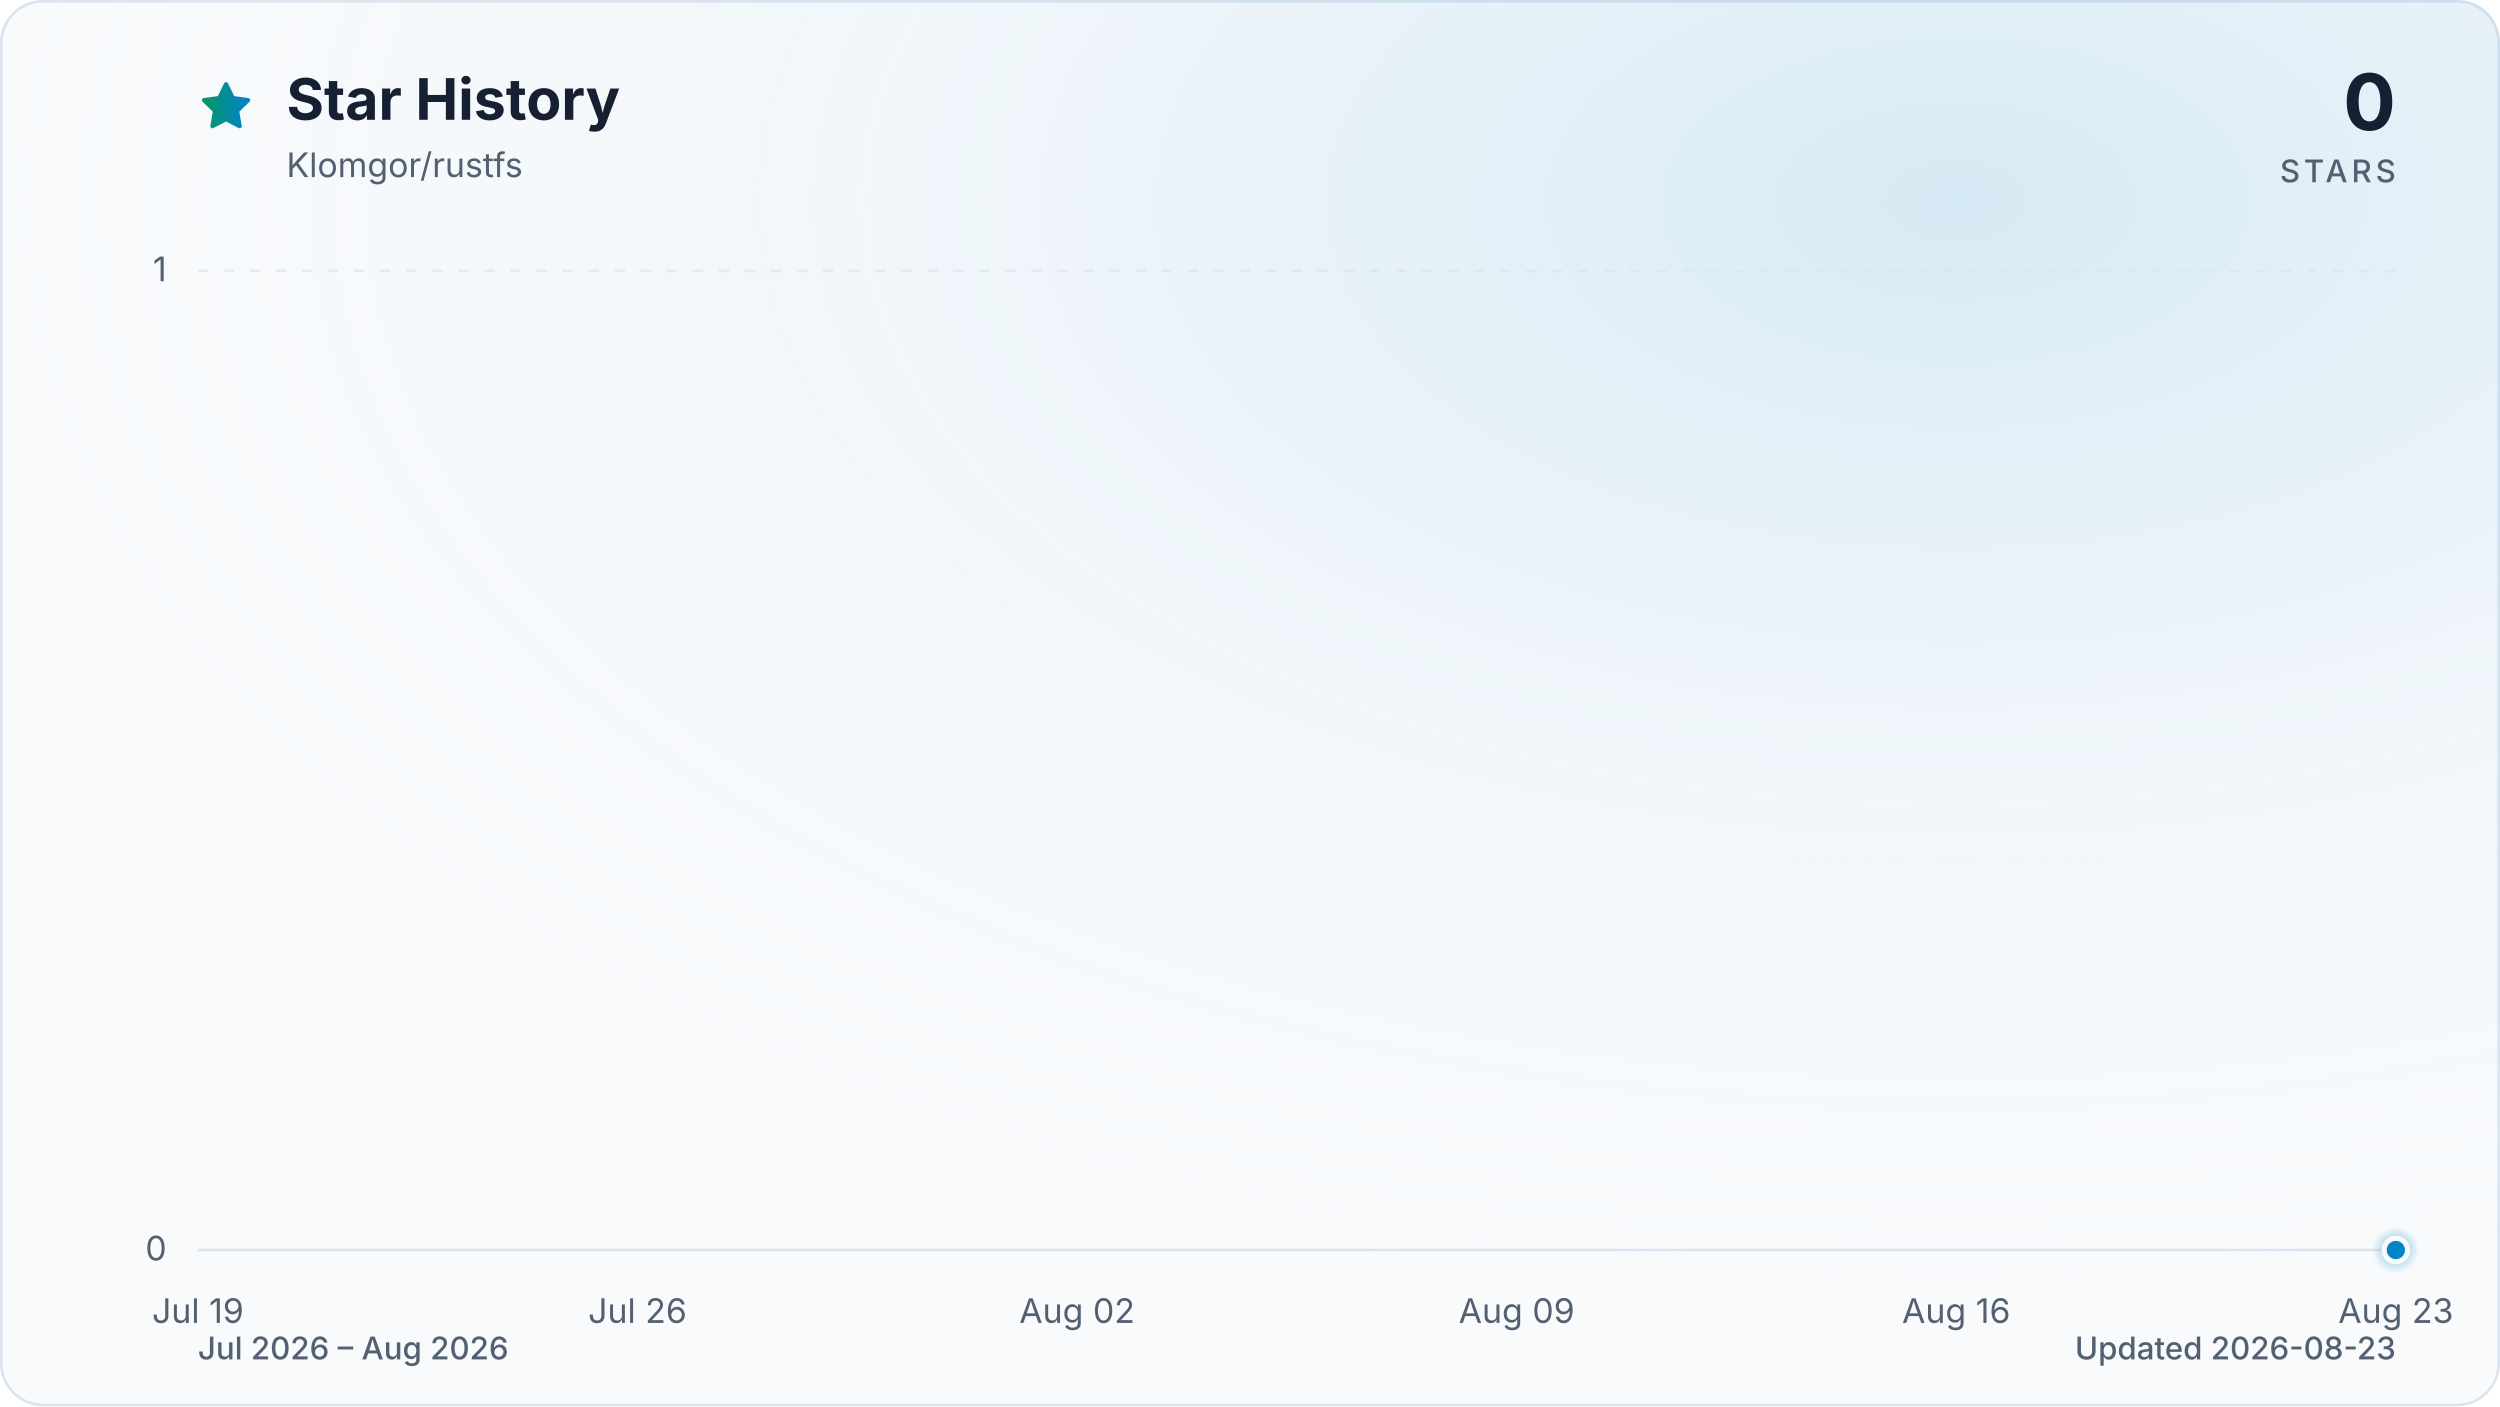
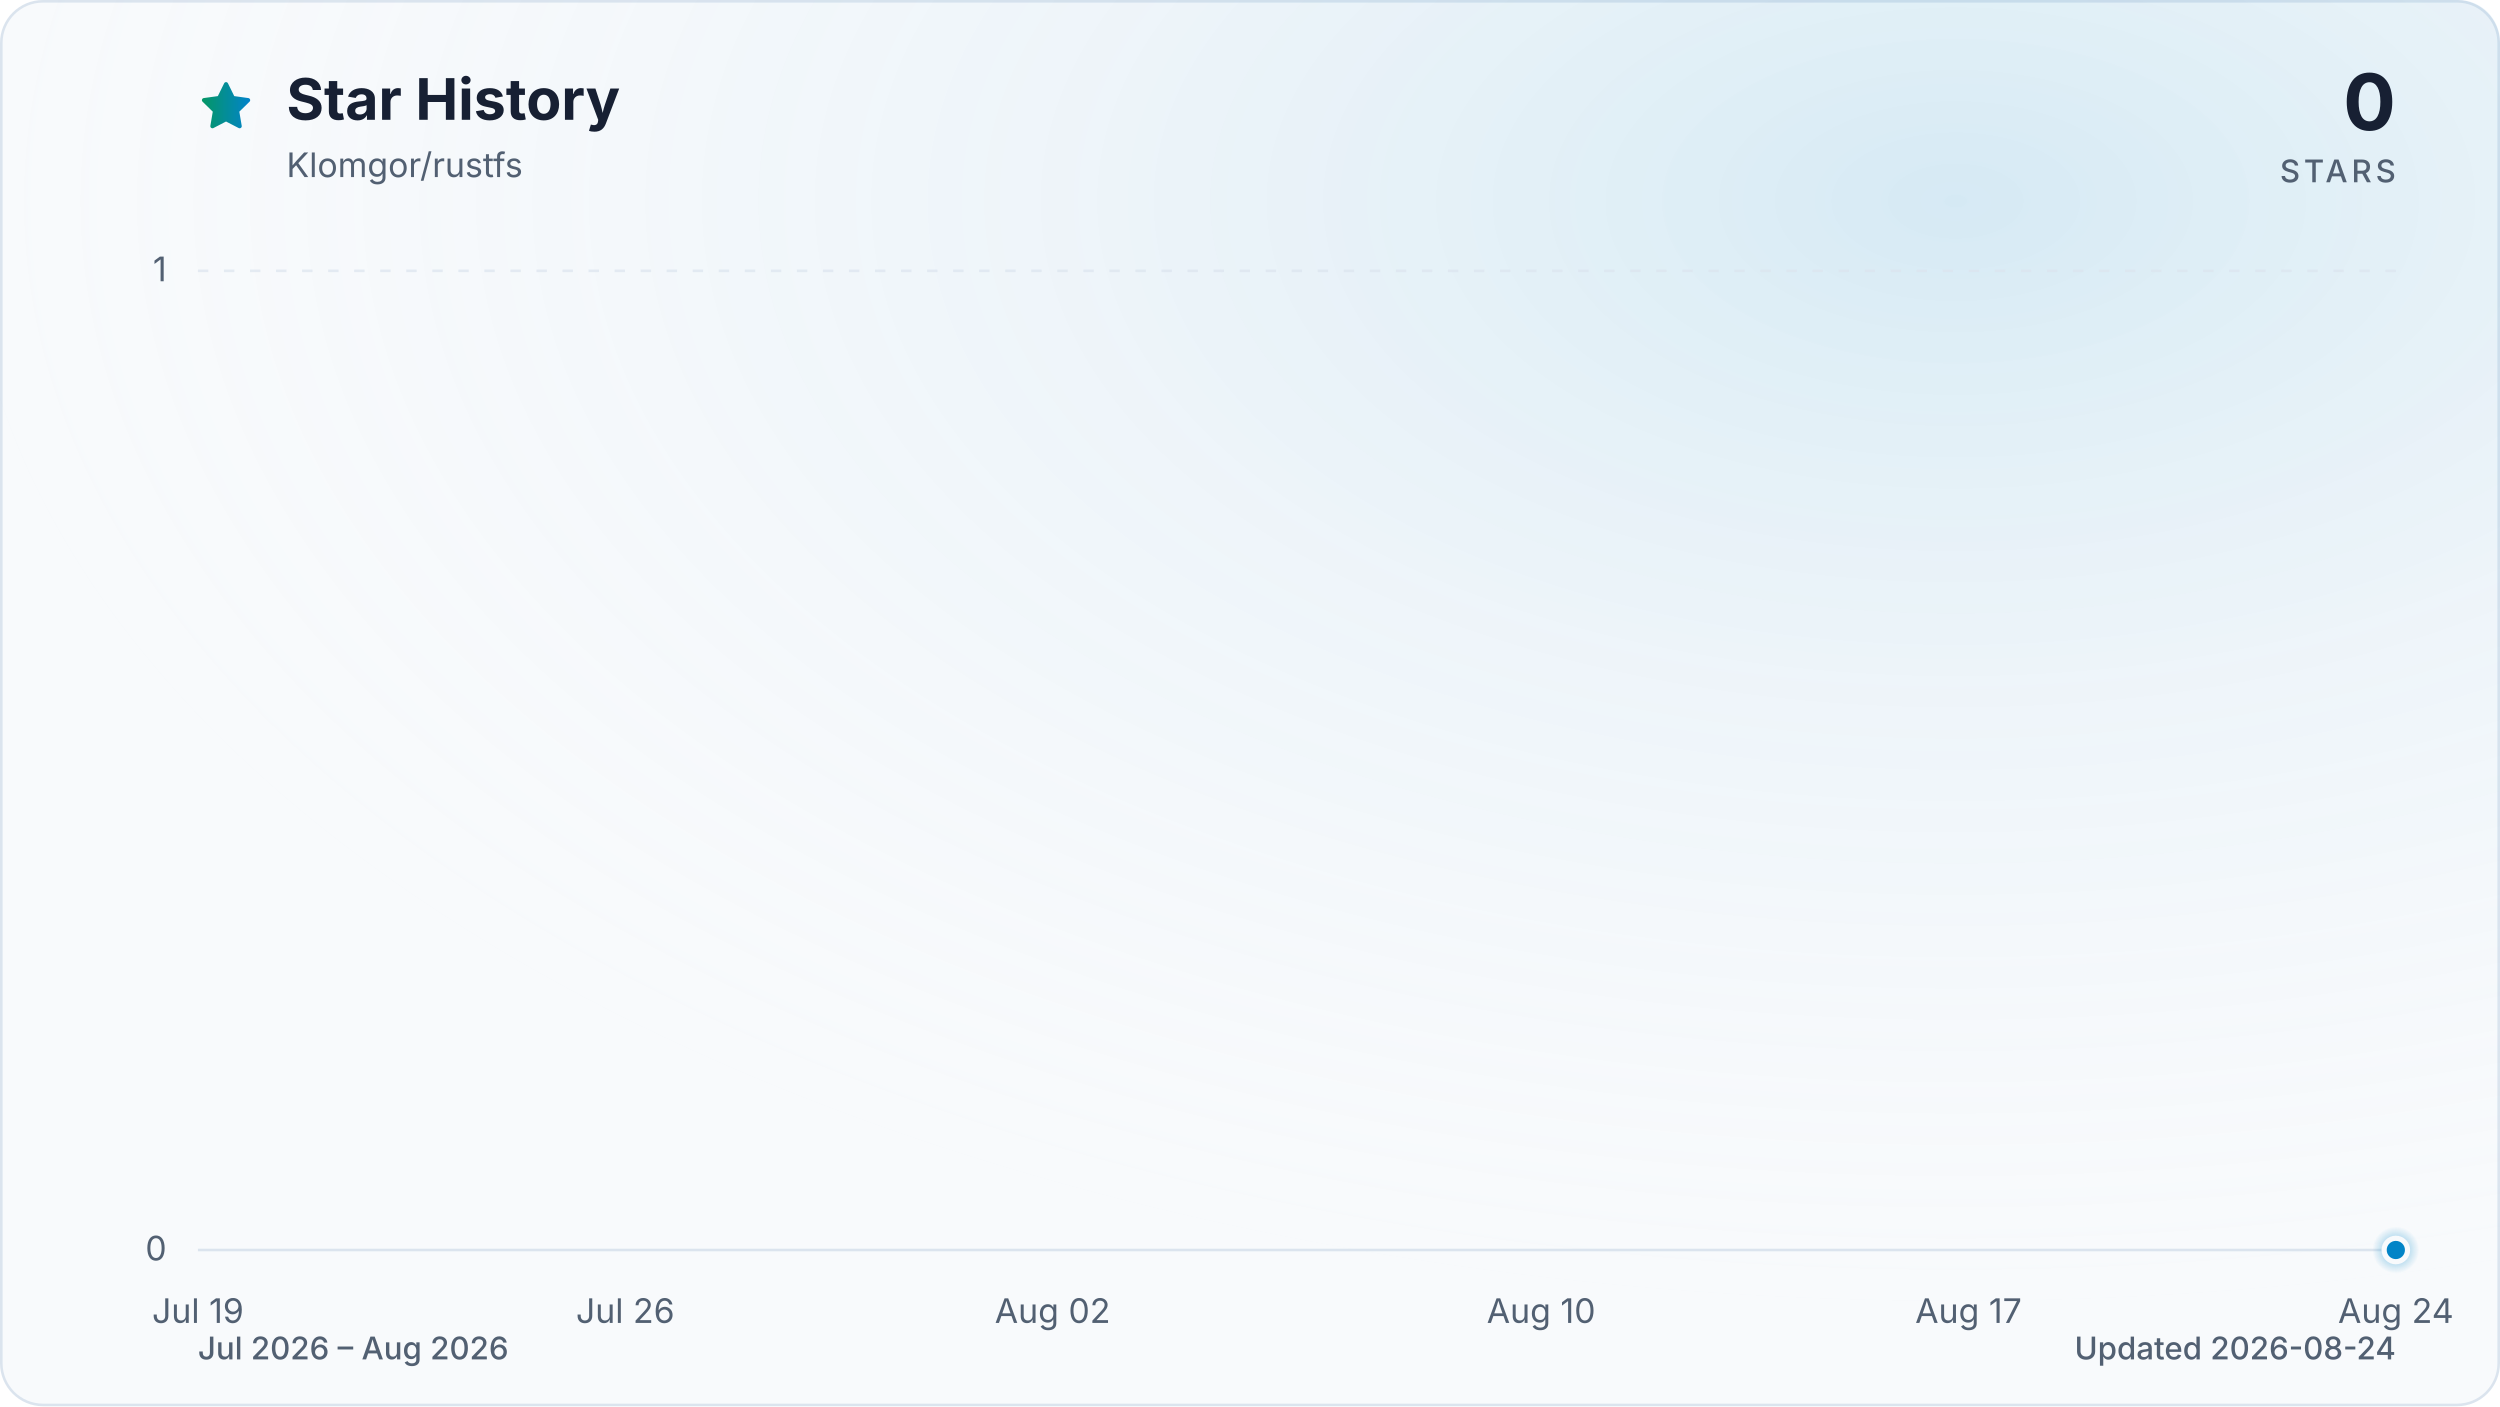
<svg xmlns="http://www.w3.org/2000/svg" viewBox="0 0 960 540" role="img" aria-labelledby="title description" data-style="gradient" data-variant="glow" data-animated="true">
  <defs>
    <linearGradient id="trend" x1="0" y1="0" x2="1" y2="0">
      <stop offset="0%" stop-color="#059669" />
      <stop offset="100%" stop-color="#0284c7" />
    </linearGradient>
    <linearGradient id="area" x1="0" y1="0" x2="0" y2="1">
      <stop offset="0%" stop-color="#059669" stop-opacity="0.30" />
      <stop offset="55%" stop-color="#0284c7" stop-opacity="0.10" />
      <stop offset="100%" stop-color="#0284c7" stop-opacity="0.01" />
    </linearGradient>
    <radialGradient id="marker-halo" cx="50%" cy="50%" r="50%">
      <stop offset="0%" stop-color="#0284c7" stop-opacity="0.55" />
      <stop offset="100%" stop-color="#0284c7" stop-opacity="0" />
    </radialGradient>
    <radialGradient id="surface-glow" cx="78%" cy="14%" r="80%">
      <stop offset="0%" stop-color="#0284c7" stop-opacity="0.14" />
      <stop offset="100%" stop-color="#f8fafc" stop-opacity="0" />
    </radialGradient>
    <filter id="trend-glow" x="-20%" y="-20%" width="140%" height="140%">
      <feGaussianBlur stdDeviation="7" />
    </filter>
  </defs>
  <style>
.trend-enter{transform-box:fill-box;transform-origin:center;animation:trend-enter 520ms cubic-bezier(0.16,1,0.3,1)}
.marker-enter{transform-box:fill-box;transform-origin:center;animation:marker-enter 320ms cubic-bezier(0.16,1,0.3,1) 200ms both}
.marker-pulse{transform-box:fill-box;transform-origin:center;animation:marker-pulse 2.6s ease-out infinite}
@keyframes trend-enter{from{opacity:.35;transform:translateY(10px)}to{opacity:1;transform:translateY(0)}}
@keyframes marker-enter{from{opacity:0;transform:scale(.4)}to{opacity:1;transform:scale(1)}}
@keyframes marker-pulse{0%{opacity:.5;transform:scale(.7)}70%,100%{opacity:0;transform:scale(2.1)}}
@media (prefers-reduced-motion:reduce){.trend-enter,.marker-enter,.marker-pulse{animation:none!important}}
@media (prefers-reduced-motion:reduce){.marker-pulse{opacity:0}}
</style>
  <rect x="0.5" y="0.5" width="959" height="539" fill="#f8fafc" stroke="#dbe4ee" stroke-width="1" rx="16" />
  <rect width="960" height="540" fill="url(#surface-glow)" rx="16" />
  <path d="M12 2.6l2.9 5.9 6.5.9-4.7 4.6 1.1 6.5-5.8-3-5.8 3 1.1-6.5-4.7-4.6 6.5-.9L12 2.6Z" transform="translate(76 30) scale(.9)" fill="url(#trend)" stroke="url(#trend)" stroke-width="1.8" stroke-linejoin="round" aria-hidden="true" />
  <text x="110" y="46" fill="#172033" font-family="ui-sans-serif, system-ui, -apple-system, BlinkMacSystemFont, 'Segoe UI', sans-serif" font-size="22" font-weight="700">Star History</text>
  <text x="110" y="68" fill="#526072" font-family="ui-sans-serif, system-ui, -apple-system, BlinkMacSystemFont, 'Segoe UI', sans-serif" font-size="13">Klomgor/rustfs</text>
  <text x="920" y="50" fill="#172033" font-family="ui-sans-serif, system-ui, -apple-system, BlinkMacSystemFont, 'Segoe UI', sans-serif" font-size="30" font-weight="700" text-anchor="end">0</text>
  <text x="920" y="70" fill="#526072" font-family="ui-sans-serif, system-ui, -apple-system, BlinkMacSystemFont, 'Segoe UI', sans-serif" font-size="12" font-weight="500" letter-spacing="1.5" text-anchor="end">STARS</text>
  <line x1="76" y1="480.0" x2="920" y2="480.0" stroke="#dbe4ee" stroke-width="1" stroke-dasharray="0" opacity="1" />
  <text x="64" y="484.0" fill="#526072" font-family="ui-sans-serif, system-ui, -apple-system, BlinkMacSystemFont, 'Segoe UI', sans-serif" font-size="13" text-anchor="end">0</text>
  <line x1="76" y1="104.0" x2="920" y2="104.0" stroke="#dbe4ee" stroke-width="1" stroke-dasharray="4 6" opacity="0.7" />
  <text x="64" y="108.0" fill="#526072" font-family="ui-sans-serif, system-ui, -apple-system, BlinkMacSystemFont, 'Segoe UI', sans-serif" font-size="13" text-anchor="end">1</text>
  <text x="76.0" y="508" fill="#526072" font-family="ui-sans-serif, system-ui, -apple-system, BlinkMacSystemFont, 'Segoe UI', sans-serif" font-size="13" text-anchor="middle">Jul 19</text>
-   <text x="244.8" y="508" fill="#526072" font-family="ui-sans-serif, system-ui, -apple-system, BlinkMacSystemFont, 'Segoe UI', sans-serif" font-size="13" text-anchor="middle">Jul 26</text>
-   <text x="413.6" y="508" fill="#526072" font-family="ui-sans-serif, system-ui, -apple-system, BlinkMacSystemFont, 'Segoe UI', sans-serif" font-size="13" text-anchor="middle">Aug 02</text>
-   <text x="582.4" y="508" fill="#526072" font-family="ui-sans-serif, system-ui, -apple-system, BlinkMacSystemFont, 'Segoe UI', sans-serif" font-size="13" text-anchor="middle">Aug 09</text>
-   <text x="751.2" y="508" fill="#526072" font-family="ui-sans-serif, system-ui, -apple-system, BlinkMacSystemFont, 'Segoe UI', sans-serif" font-size="13" text-anchor="middle">Aug 16</text>
-   <text x="920.0" y="508" fill="#526072" font-family="ui-sans-serif, system-ui, -apple-system, BlinkMacSystemFont, 'Segoe UI', sans-serif" font-size="13" text-anchor="middle">Aug 23</text>
+   <text x="240.1" y="508" fill="#526072" font-family="ui-sans-serif, system-ui, -apple-system, BlinkMacSystemFont, 'Segoe UI', sans-serif" font-size="13" text-anchor="middle">Jul 26</text>
+   <text x="404.2" y="508" fill="#526072" font-family="ui-sans-serif, system-ui, -apple-system, BlinkMacSystemFont, 'Segoe UI', sans-serif" font-size="13" text-anchor="middle">Aug 02</text>
+   <text x="591.8" y="508" fill="#526072" font-family="ui-sans-serif, system-ui, -apple-system, BlinkMacSystemFont, 'Segoe UI', sans-serif" font-size="13" text-anchor="middle">Aug 10</text>
+   <text x="755.9" y="508" fill="#526072" font-family="ui-sans-serif, system-ui, -apple-system, BlinkMacSystemFont, 'Segoe UI', sans-serif" font-size="13" text-anchor="middle">Aug 17</text>
+   <text x="920.0" y="508" fill="#526072" font-family="ui-sans-serif, system-ui, -apple-system, BlinkMacSystemFont, 'Segoe UI', sans-serif" font-size="13" text-anchor="middle">Aug 24</text>
  <g class="trend-enter">
-     <path d="M 76.0 480.0 C 84.0 480.0, 92.1 480.0, 100.1 480.0 C 108.2 480.0, 116.2 480.0, 124.2 480.0 C 132.3 480.0, 140.3 480.0, 148.3 480.0 C 156.4 480.0, 164.4 480.0, 172.5 480.0 C 180.5 480.0, 188.5 480.0, 196.6 480.0 C 204.6 480.0, 212.6 480.0, 220.7 480.0 C 228.7 480.0, 236.8 480.0, 244.8 480.0 C 252.8 480.0, 260.9 480.0, 268.9 480.0 C 277.0 480.0, 285.0 480.0, 293.0 480.0 C 301.1 480.0, 309.1 480.0, 317.1 480.0 C 325.2 480.0, 333.2 480.0, 341.3 480.0 C 349.3 480.0, 357.3 480.0, 365.4 480.0 C 373.4 480.0, 381.4 480.0, 389.5 480.0 C 397.5 480.0, 405.6 480.0, 413.6 480.0 C 421.6 480.0, 429.7 480.0, 437.7 480.0 C 445.8 480.0, 453.8 480.0, 461.8 480.0 C 469.9 480.0, 477.9 480.0, 485.9 480.0 C 494.0 480.0, 502.0 480.0, 510.1 480.0 C 518.1 480.0, 526.1 480.0, 534.2 480.0 C 542.2 480.0, 550.2 480.0, 558.3 480.0 C 566.3 480.0, 574.4 480.0, 582.4 480.0 C 590.4 480.0, 598.5 480.0, 606.5 480.0 C 614.6 480.0, 622.6 480.0, 630.6 480.0 C 638.7 480.0, 646.7 480.0, 654.7 480.0 C 662.8 480.0, 670.8 480.0, 678.9 480.0 C 686.9 480.0, 694.9 480.0, 703.0 480.0 C 711.0 480.0, 719.0 480.0, 727.1 480.0 C 735.1 480.0, 743.2 480.0, 751.2 480.0 C 759.2 480.0, 767.3 480.0, 775.3 480.0 C 783.4 480.0, 791.4 480.0, 799.4 480.0 C 807.5 480.0, 815.5 480.0, 823.5 480.0 C 831.6 480.0, 839.6 480.0, 847.7 480.0 C 855.7 480.0, 863.7 480.0, 871.8 480.0 C 879.8 480.0, 887.8 480.0, 895.9 480.0 C 903.9 480.0, 912.0 480.0, 920.0 480.0 L 920.0 480.0 L 76.0 480.0 Z" fill="url(#area)" />
-     <path d="M 76.0 480.0 C 84.0 480.0, 92.1 480.0, 100.1 480.0 C 108.2 480.0, 116.2 480.0, 124.2 480.0 C 132.3 480.0, 140.3 480.0, 148.3 480.0 C 156.4 480.0, 164.4 480.0, 172.5 480.0 C 180.5 480.0, 188.5 480.0, 196.6 480.0 C 204.6 480.0, 212.6 480.0, 220.7 480.0 C 228.7 480.0, 236.8 480.0, 244.8 480.0 C 252.8 480.0, 260.9 480.0, 268.9 480.0 C 277.0 480.0, 285.0 480.0, 293.0 480.0 C 301.1 480.0, 309.1 480.0, 317.1 480.0 C 325.2 480.0, 333.2 480.0, 341.3 480.0 C 349.3 480.0, 357.3 480.0, 365.4 480.0 C 373.4 480.0, 381.4 480.0, 389.5 480.0 C 397.5 480.0, 405.6 480.0, 413.6 480.0 C 421.6 480.0, 429.7 480.0, 437.7 480.0 C 445.8 480.0, 453.8 480.0, 461.8 480.0 C 469.9 480.0, 477.9 480.0, 485.9 480.0 C 494.0 480.0, 502.0 480.0, 510.1 480.0 C 518.1 480.0, 526.1 480.0, 534.2 480.0 C 542.2 480.0, 550.2 480.0, 558.3 480.0 C 566.3 480.0, 574.4 480.0, 582.4 480.0 C 590.4 480.0, 598.5 480.0, 606.5 480.0 C 614.6 480.0, 622.6 480.0, 630.6 480.0 C 638.7 480.0, 646.7 480.0, 654.7 480.0 C 662.8 480.0, 670.8 480.0, 678.9 480.0 C 686.9 480.0, 694.9 480.0, 703.0 480.0 C 711.0 480.0, 719.0 480.0, 727.1 480.0 C 735.1 480.0, 743.2 480.0, 751.2 480.0 C 759.2 480.0, 767.3 480.0, 775.3 480.0 C 783.4 480.0, 791.4 480.0, 799.4 480.0 C 807.5 480.0, 815.5 480.0, 823.5 480.0 C 831.6 480.0, 839.6 480.0, 847.7 480.0 C 855.7 480.0, 863.7 480.0, 871.8 480.0 C 879.8 480.0, 887.8 480.0, 895.9 480.0 C 903.9 480.0, 912.0 480.0, 920.0 480.0" fill="none" stroke="url(#trend)" stroke-width="12" stroke-linecap="round" stroke-linejoin="round" opacity="0.16" filter="url(#trend-glow)" />
-     <path d="M 76.0 480.0 C 84.0 480.0, 92.1 480.0, 100.1 480.0 C 108.2 480.0, 116.2 480.0, 124.2 480.0 C 132.3 480.0, 140.3 480.0, 148.3 480.0 C 156.4 480.0, 164.4 480.0, 172.5 480.0 C 180.5 480.0, 188.5 480.0, 196.6 480.0 C 204.6 480.0, 212.6 480.0, 220.7 480.0 C 228.7 480.0, 236.8 480.0, 244.8 480.0 C 252.8 480.0, 260.9 480.0, 268.9 480.0 C 277.0 480.0, 285.0 480.0, 293.0 480.0 C 301.1 480.0, 309.1 480.0, 317.1 480.0 C 325.2 480.0, 333.2 480.0, 341.3 480.0 C 349.3 480.0, 357.3 480.0, 365.4 480.0 C 373.4 480.0, 381.4 480.0, 389.5 480.0 C 397.5 480.0, 405.6 480.0, 413.6 480.0 C 421.6 480.0, 429.7 480.0, 437.7 480.0 C 445.8 480.0, 453.8 480.0, 461.8 480.0 C 469.9 480.0, 477.9 480.0, 485.9 480.0 C 494.0 480.0, 502.0 480.0, 510.1 480.0 C 518.1 480.0, 526.1 480.0, 534.2 480.0 C 542.2 480.0, 550.2 480.0, 558.3 480.0 C 566.3 480.0, 574.4 480.0, 582.4 480.0 C 590.4 480.0, 598.5 480.0, 606.5 480.0 C 614.6 480.0, 622.6 480.0, 630.6 480.0 C 638.7 480.0, 646.7 480.0, 654.7 480.0 C 662.8 480.0, 670.8 480.0, 678.9 480.0 C 686.9 480.0, 694.9 480.0, 703.0 480.0 C 711.0 480.0, 719.0 480.0, 727.1 480.0 C 735.1 480.0, 743.2 480.0, 751.2 480.0 C 759.2 480.0, 767.3 480.0, 775.3 480.0 C 783.4 480.0, 791.4 480.0, 799.4 480.0 C 807.5 480.0, 815.5 480.0, 823.5 480.0 C 831.6 480.0, 839.6 480.0, 847.7 480.0 C 855.7 480.0, 863.7 480.0, 871.8 480.0 C 879.8 480.0, 887.8 480.0, 895.9 480.0 C 903.9 480.0, 912.0 480.0, 920.0 480.0" fill="none" stroke="url(#trend)" stroke-width="3" stroke-linecap="round" stroke-linejoin="round" />
+     <path d="M 76.0 480.0 C 83.8 480.0, 91.6 480.0, 99.4 480.0 C 107.3 480.0, 115.1 480.0, 122.9 480.0 C 130.7 480.0, 138.5 480.0, 146.3 480.0 C 154.1 480.0, 162.0 480.0, 169.8 480.0 C 177.6 480.0, 185.4 480.0, 193.2 480.0 C 201.0 480.0, 208.9 480.0, 216.7 480.0 C 224.5 480.0, 232.3 480.0, 240.1 480.0 C 247.9 480.0, 255.7 480.0, 263.6 480.0 C 271.4 480.0, 279.2 480.0, 287.0 480.0 C 294.8 480.0, 302.6 480.0, 310.4 480.0 C 318.3 480.0, 326.1 480.0, 333.9 480.0 C 341.7 480.0, 349.5 480.0, 357.3 480.0 C 365.1 480.0, 373.0 480.0, 380.8 480.0 C 388.6 480.0, 396.4 480.0, 404.2 480.0 C 412.0 480.0, 419.9 480.0, 427.7 480.0 C 435.5 480.0, 443.3 480.0, 451.1 480.0 C 458.9 480.0, 466.7 480.0, 474.6 480.0 C 482.4 480.0, 490.2 480.0, 498.0 480.0 C 505.8 480.0, 513.6 480.0, 521.4 480.0 C 529.3 480.0, 537.1 480.0, 544.9 480.0 C 552.7 480.0, 560.5 480.0, 568.3 480.0 C 576.1 480.0, 584.0 480.0, 591.8 480.0 C 599.6 480.0, 607.4 480.0, 615.2 480.0 C 623.0 480.0, 630.9 480.0, 638.7 480.0 C 646.5 480.0, 654.3 480.0, 662.1 480.0 C 669.9 480.0, 677.7 480.0, 685.6 480.0 C 693.4 480.0, 701.2 480.0, 709.0 480.0 C 716.8 480.0, 724.6 480.0, 732.4 480.0 C 740.3 480.0, 748.1 480.0, 755.9 480.0 C 763.7 480.0, 771.5 480.0, 779.3 480.0 C 787.1 480.0, 795.0 480.0, 802.8 480.0 C 810.6 480.0, 818.4 480.0, 826.2 480.0 C 834.0 480.0, 841.9 480.0, 849.7 480.0 C 857.5 480.0, 865.3 480.0, 873.1 480.0 C 880.9 480.0, 888.7 480.0, 896.6 480.0 C 904.4 480.0, 912.2 480.0, 920.0 480.0 L 920.0 480.0 L 76.0 480.0 Z" fill="url(#area)" />
+     <path d="M 76.0 480.0 C 83.8 480.0, 91.6 480.0, 99.4 480.0 C 107.3 480.0, 115.1 480.0, 122.9 480.0 C 130.7 480.0, 138.5 480.0, 146.3 480.0 C 154.1 480.0, 162.0 480.0, 169.8 480.0 C 177.6 480.0, 185.4 480.0, 193.2 480.0 C 201.0 480.0, 208.9 480.0, 216.7 480.0 C 224.5 480.0, 232.3 480.0, 240.1 480.0 C 247.9 480.0, 255.7 480.0, 263.6 480.0 C 271.4 480.0, 279.2 480.0, 287.0 480.0 C 294.8 480.0, 302.6 480.0, 310.4 480.0 C 318.3 480.0, 326.1 480.0, 333.9 480.0 C 341.7 480.0, 349.5 480.0, 357.3 480.0 C 365.1 480.0, 373.0 480.0, 380.8 480.0 C 388.6 480.0, 396.4 480.0, 404.2 480.0 C 412.0 480.0, 419.9 480.0, 427.7 480.0 C 435.5 480.0, 443.3 480.0, 451.1 480.0 C 458.9 480.0, 466.7 480.0, 474.6 480.0 C 482.4 480.0, 490.2 480.0, 498.0 480.0 C 505.8 480.0, 513.6 480.0, 521.4 480.0 C 529.3 480.0, 537.1 480.0, 544.9 480.0 C 552.7 480.0, 560.5 480.0, 568.3 480.0 C 576.1 480.0, 584.0 480.0, 591.8 480.0 C 599.6 480.0, 607.4 480.0, 615.2 480.0 C 623.0 480.0, 630.9 480.0, 638.7 480.0 C 646.5 480.0, 654.3 480.0, 662.1 480.0 C 669.9 480.0, 677.7 480.0, 685.6 480.0 C 693.4 480.0, 701.2 480.0, 709.0 480.0 C 716.8 480.0, 724.6 480.0, 732.4 480.0 C 740.3 480.0, 748.1 480.0, 755.9 480.0 C 763.7 480.0, 771.5 480.0, 779.3 480.0 C 787.1 480.0, 795.0 480.0, 802.8 480.0 C 810.6 480.0, 818.4 480.0, 826.2 480.0 C 834.0 480.0, 841.9 480.0, 849.7 480.0 C 857.5 480.0, 865.3 480.0, 873.1 480.0 C 880.9 480.0, 888.7 480.0, 896.6 480.0 C 904.4 480.0, 912.2 480.0, 920.0 480.0" fill="none" stroke="url(#trend)" stroke-width="12" stroke-linecap="round" stroke-linejoin="round" opacity="0.16" filter="url(#trend-glow)" />
+     <path d="M 76.0 480.0 C 83.8 480.0, 91.6 480.0, 99.4 480.0 C 107.3 480.0, 115.1 480.0, 122.9 480.0 C 130.7 480.0, 138.5 480.0, 146.3 480.0 C 154.1 480.0, 162.0 480.0, 169.8 480.0 C 177.6 480.0, 185.4 480.0, 193.2 480.0 C 201.0 480.0, 208.9 480.0, 216.7 480.0 C 224.5 480.0, 232.3 480.0, 240.1 480.0 C 247.9 480.0, 255.7 480.0, 263.6 480.0 C 271.4 480.0, 279.2 480.0, 287.0 480.0 C 294.8 480.0, 302.6 480.0, 310.4 480.0 C 318.3 480.0, 326.1 480.0, 333.9 480.0 C 341.7 480.0, 349.5 480.0, 357.3 480.0 C 365.1 480.0, 373.0 480.0, 380.8 480.0 C 388.6 480.0, 396.4 480.0, 404.2 480.0 C 412.0 480.0, 419.9 480.0, 427.7 480.0 C 435.5 480.0, 443.3 480.0, 451.1 480.0 C 458.9 480.0, 466.7 480.0, 474.6 480.0 C 482.4 480.0, 490.2 480.0, 498.0 480.0 C 505.8 480.0, 513.6 480.0, 521.4 480.0 C 529.3 480.0, 537.1 480.0, 544.9 480.0 C 552.7 480.0, 560.5 480.0, 568.3 480.0 C 576.1 480.0, 584.0 480.0, 591.8 480.0 C 599.6 480.0, 607.4 480.0, 615.2 480.0 C 623.0 480.0, 630.9 480.0, 638.7 480.0 C 646.5 480.0, 654.3 480.0, 662.1 480.0 C 669.9 480.0, 677.7 480.0, 685.6 480.0 C 693.4 480.0, 701.2 480.0, 709.0 480.0 C 716.8 480.0, 724.6 480.0, 732.4 480.0 C 740.3 480.0, 748.1 480.0, 755.9 480.0 C 763.7 480.0, 771.5 480.0, 779.3 480.0 C 787.1 480.0, 795.0 480.0, 802.8 480.0 C 810.6 480.0, 818.4 480.0, 826.2 480.0 C 834.0 480.0, 841.9 480.0, 849.7 480.0 C 857.5 480.0, 865.3 480.0, 873.1 480.0 C 880.9 480.0, 888.7 480.0, 896.6 480.0 C 904.4 480.0, 912.2 480.0, 920.0 480.0" fill="none" stroke="url(#trend)" stroke-width="3" stroke-linecap="round" stroke-linejoin="round" />
  </g>
  <g class="marker-enter">
    <circle class="marker-pulse" cx="920.0" cy="480.0" r="9" fill="url(#marker-halo)" />
    <circle cx="920.0" cy="480.0" r="4.5" fill="#0284c7" stroke="#f8fafc" stroke-width="2" />
  </g>
  <text x="76" y="522" fill="#526072" font-family="ui-sans-serif, system-ui, -apple-system, BlinkMacSystemFont, 'Segoe UI', sans-serif" font-size="12" font-weight="500">Jul 2026 – Aug 2026</text>
-   <text x="920" y="522" fill="#526072" font-family="ui-sans-serif, system-ui, -apple-system, BlinkMacSystemFont, 'Segoe UI', sans-serif" font-size="12" font-weight="500" text-anchor="end">Updated 2026-08-23</text>
+   <text x="920" y="522" fill="#526072" font-family="ui-sans-serif, system-ui, -apple-system, BlinkMacSystemFont, 'Segoe UI', sans-serif" font-size="12" font-weight="500" text-anchor="end">Updated 2026-08-24</text>
</svg>
